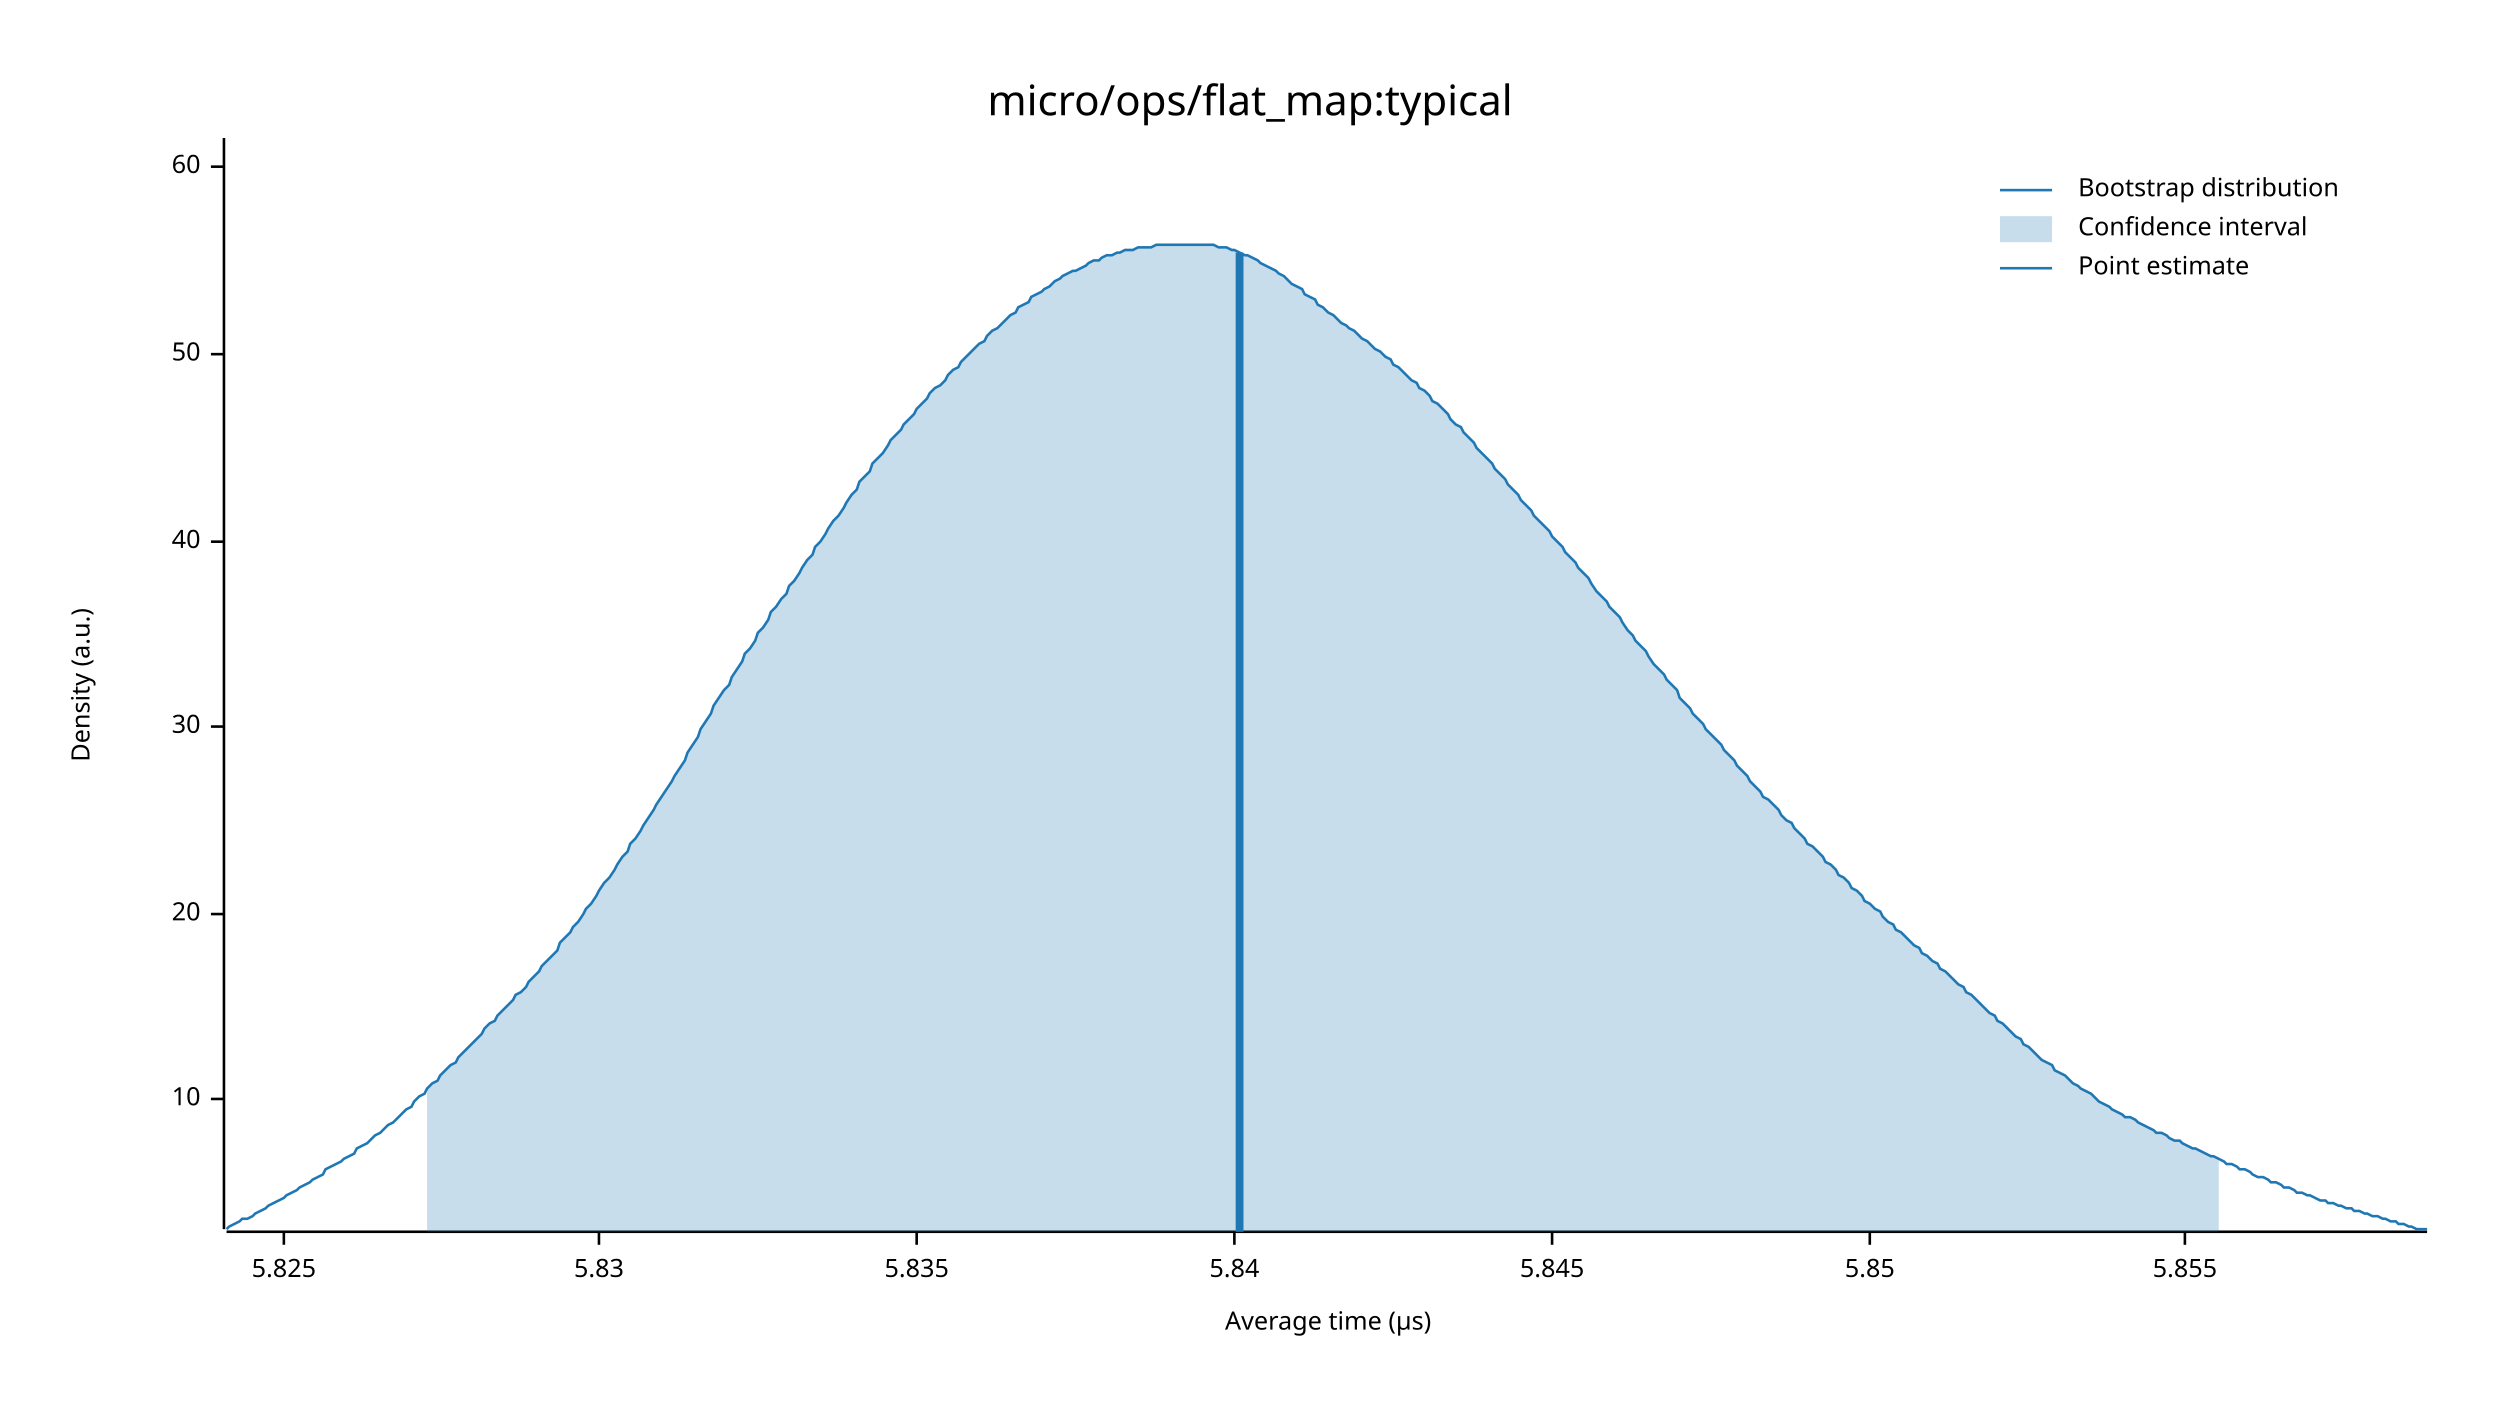
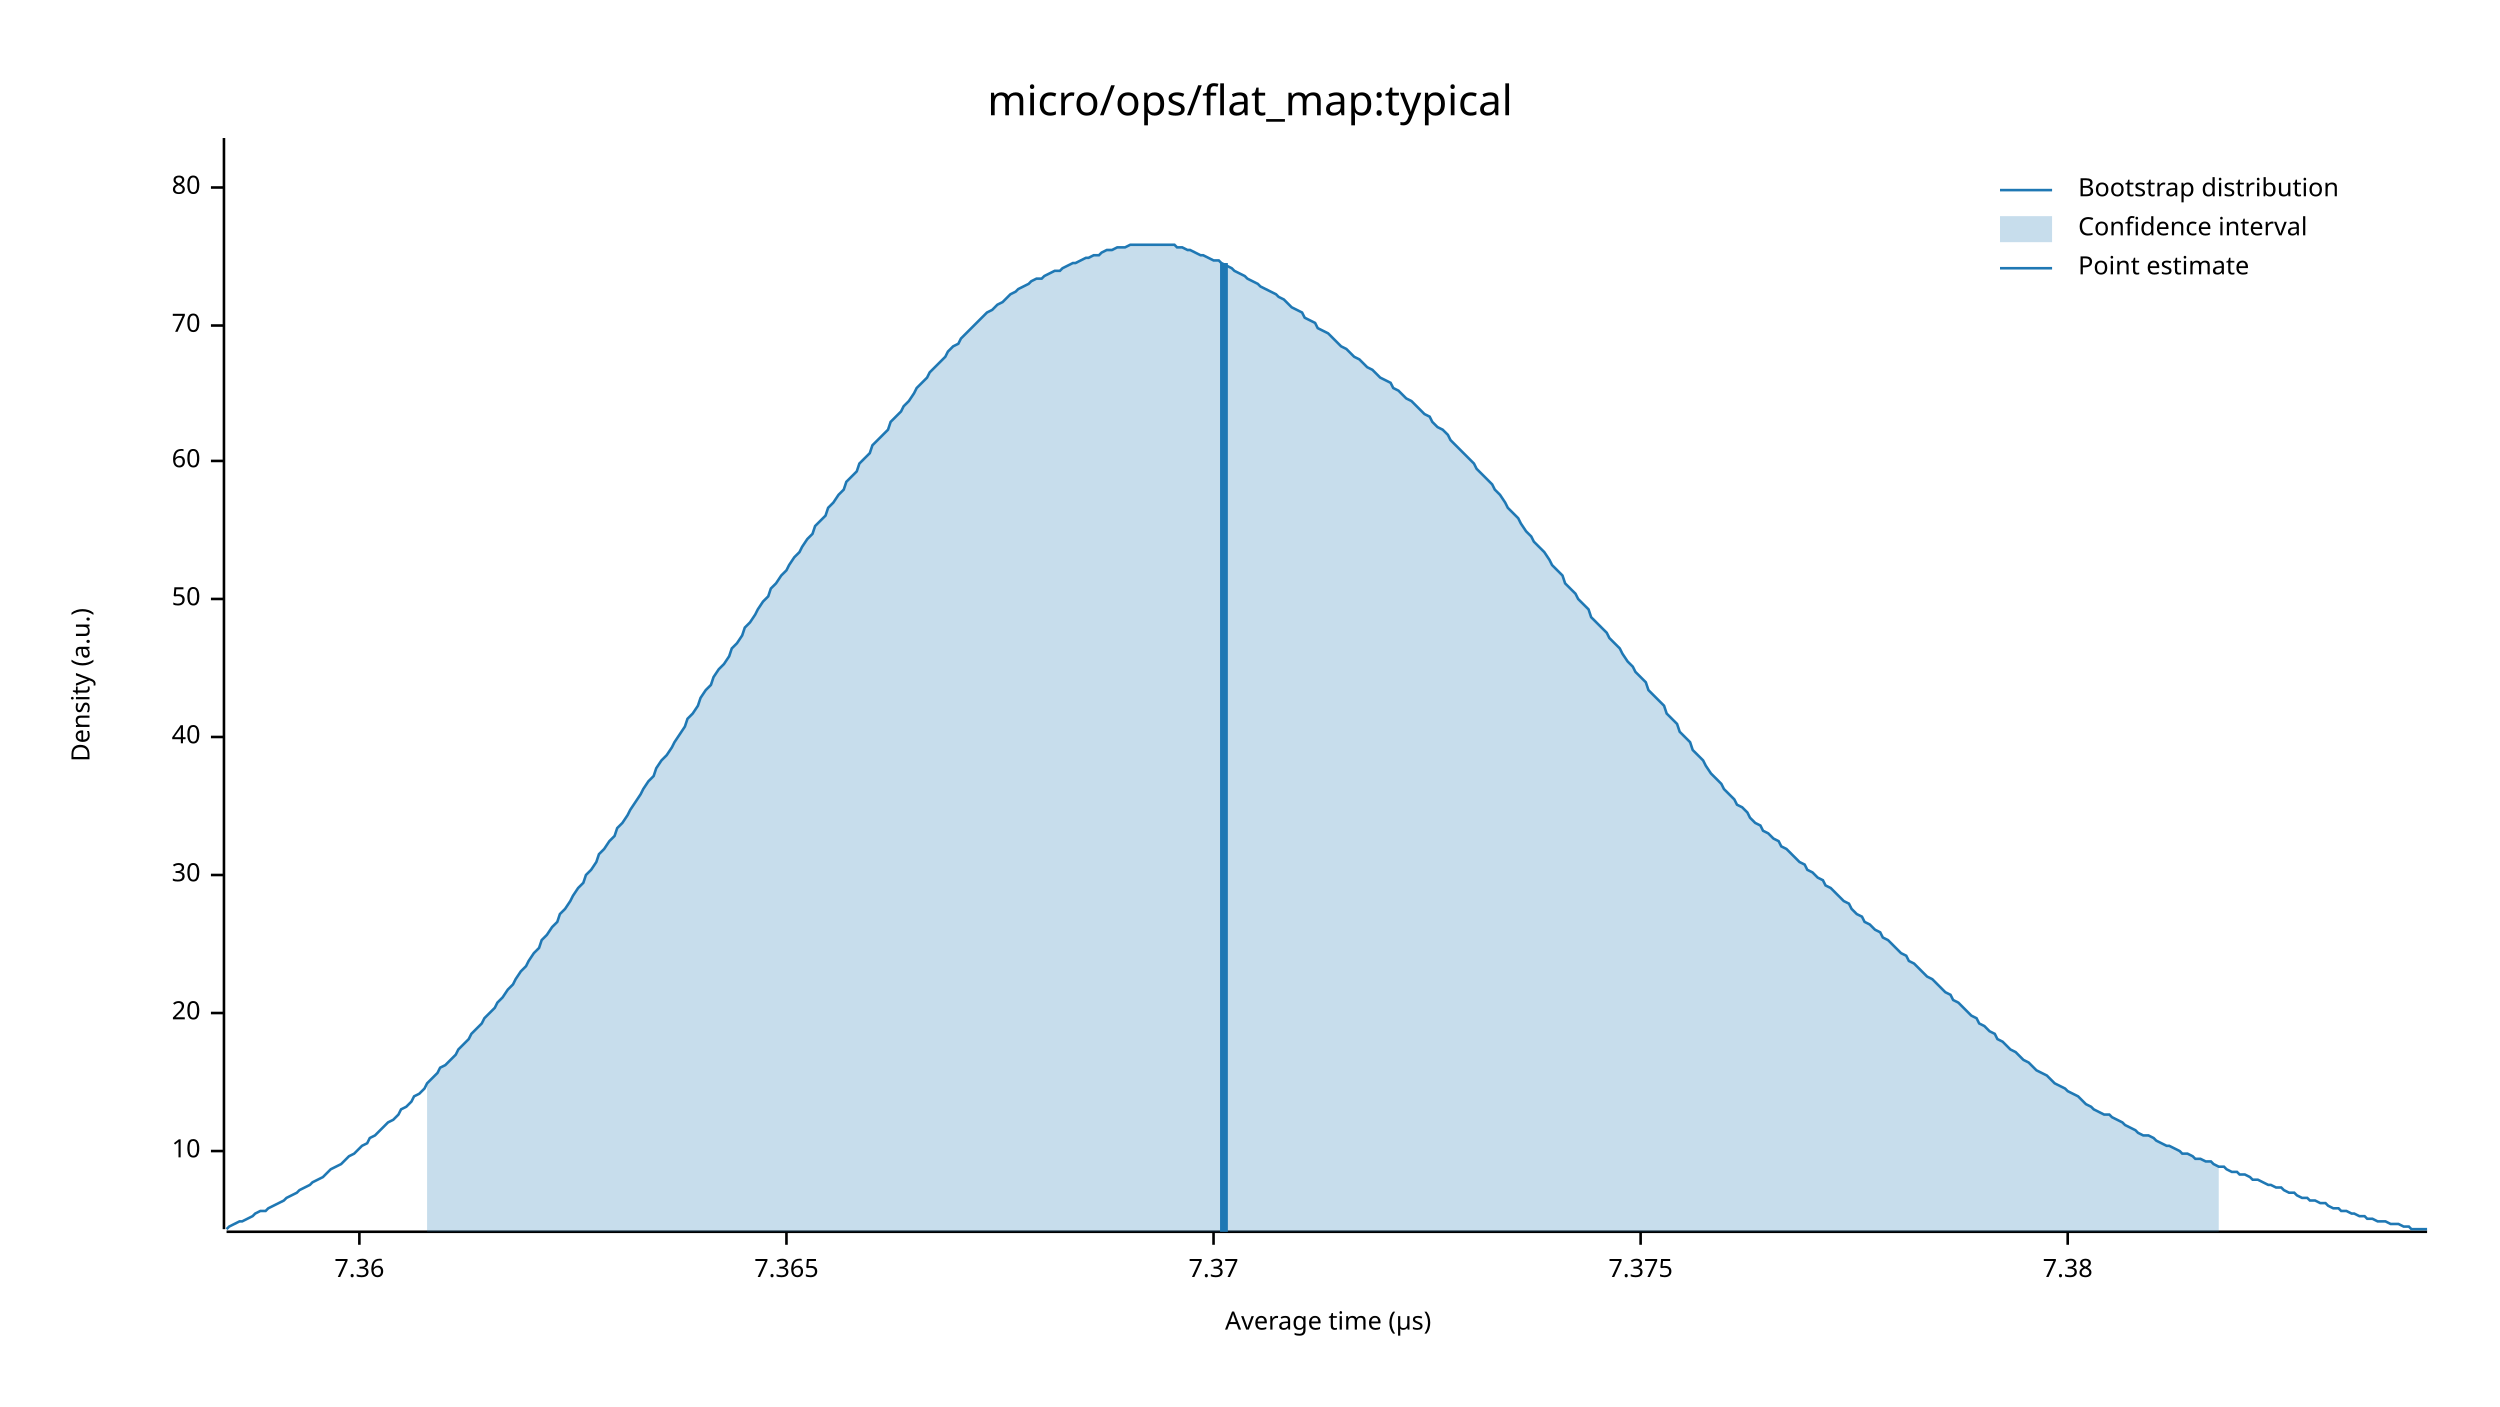
<svg xmlns="http://www.w3.org/2000/svg" width="960" height="540" viewBox="0 0 960 540">
  <text x="480" y="32" dy="0.76em" text-anchor="middle" font-family="sans-serif" font-size="16.129" opacity="1" fill="#000000">
micro/ops/flat_map:typical
</text>
  <text x="27" y="263" dy="0.76em" text-anchor="middle" font-family="sans-serif" font-size="9.677" opacity="1" fill="#000000" transform="rotate(270, 27, 263)">
Density (a.u.)
</text>
  <text x="510" y="513" dy="-0.5ex" text-anchor="middle" font-family="sans-serif" font-size="9.677" opacity="1" fill="#000000">
Average time (µs)
</text>
  <polyline fill="none" opacity="1" stroke="#000000" stroke-width="1" points="86,53 86,472 " />
-   <text x="77" y="422" dy="0.5ex" text-anchor="end" font-family="sans-serif" font-size="9.677" opacity="1" fill="#000000">
+   <text x="77" y="442" dy="0.5ex" text-anchor="end" font-family="sans-serif" font-size="9.677" opacity="1" fill="#000000">
10
</text>
-   <polyline fill="none" opacity="1" stroke="#000000" stroke-width="1" points="81,422 86,422 " />
-   <text x="77" y="351" dy="0.5ex" text-anchor="end" font-family="sans-serif" font-size="9.677" opacity="1" fill="#000000">
+   <polyline fill="none" opacity="1" stroke="#000000" stroke-width="1" points="81,442 86,442 " />
+   <text x="77" y="389" dy="0.5ex" text-anchor="end" font-family="sans-serif" font-size="9.677" opacity="1" fill="#000000">
20
</text>
-   <polyline fill="none" opacity="1" stroke="#000000" stroke-width="1" points="81,351 86,351 " />
-   <text x="77" y="279" dy="0.5ex" text-anchor="end" font-family="sans-serif" font-size="9.677" opacity="1" fill="#000000">
+   <polyline fill="none" opacity="1" stroke="#000000" stroke-width="1" points="81,389 86,389 " />
+   <text x="77" y="336" dy="0.5ex" text-anchor="end" font-family="sans-serif" font-size="9.677" opacity="1" fill="#000000">
30
</text>
-   <polyline fill="none" opacity="1" stroke="#000000" stroke-width="1" points="81,279 86,279 " />
-   <text x="77" y="208" dy="0.5ex" text-anchor="end" font-family="sans-serif" font-size="9.677" opacity="1" fill="#000000">
+   <polyline fill="none" opacity="1" stroke="#000000" stroke-width="1" points="81,336 86,336 " />
+   <text x="77" y="283" dy="0.5ex" text-anchor="end" font-family="sans-serif" font-size="9.677" opacity="1" fill="#000000">
40
</text>
-   <polyline fill="none" opacity="1" stroke="#000000" stroke-width="1" points="81,208 86,208 " />
-   <text x="77" y="136" dy="0.5ex" text-anchor="end" font-family="sans-serif" font-size="9.677" opacity="1" fill="#000000">
+   <polyline fill="none" opacity="1" stroke="#000000" stroke-width="1" points="81,283 86,283 " />
+   <text x="77" y="230" dy="0.5ex" text-anchor="end" font-family="sans-serif" font-size="9.677" opacity="1" fill="#000000">
50
</text>
-   <polyline fill="none" opacity="1" stroke="#000000" stroke-width="1" points="81,136 86,136 " />
-   <text x="77" y="64" dy="0.5ex" text-anchor="end" font-family="sans-serif" font-size="9.677" opacity="1" fill="#000000">
+   <polyline fill="none" opacity="1" stroke="#000000" stroke-width="1" points="81,230 86,230 " />
+   <text x="77" y="177" dy="0.5ex" text-anchor="end" font-family="sans-serif" font-size="9.677" opacity="1" fill="#000000">
60
</text>
-   <polyline fill="none" opacity="1" stroke="#000000" stroke-width="1" points="81,64 86,64 " />
+   <polyline fill="none" opacity="1" stroke="#000000" stroke-width="1" points="81,177 86,177 " />
+   <text x="77" y="125" dy="0.5ex" text-anchor="end" font-family="sans-serif" font-size="9.677" opacity="1" fill="#000000">
+ 70
+ </text>
+   <polyline fill="none" opacity="1" stroke="#000000" stroke-width="1" points="81,125 86,125 " />
+   <text x="77" y="72" dy="0.5ex" text-anchor="end" font-family="sans-serif" font-size="9.677" opacity="1" fill="#000000">
+ 80
+ </text>
+   <polyline fill="none" opacity="1" stroke="#000000" stroke-width="1" points="81,72 86,72 " />
  <polyline fill="none" opacity="1" stroke="#000000" stroke-width="1" points="87,473 932,473 " />
-   <text x="109" y="483" dy="0.76em" text-anchor="middle" font-family="sans-serif" font-size="9.677" opacity="1" fill="#000000">
- 5.825
+   <text x="138" y="483" dy="0.76em" text-anchor="middle" font-family="sans-serif" font-size="9.677" opacity="1" fill="#000000">
+ 7.36
</text>
-   <polyline fill="none" opacity="1" stroke="#000000" stroke-width="1" points="109,473 109,478 " />
-   <text x="230" y="483" dy="0.76em" text-anchor="middle" font-family="sans-serif" font-size="9.677" opacity="1" fill="#000000">
- 5.83
+   <polyline fill="none" opacity="1" stroke="#000000" stroke-width="1" points="138,473 138,478 " />
+   <text x="302" y="483" dy="0.76em" text-anchor="middle" font-family="sans-serif" font-size="9.677" opacity="1" fill="#000000">
+ 7.365
</text>
-   <polyline fill="none" opacity="1" stroke="#000000" stroke-width="1" points="230,473 230,478 " />
-   <text x="352" y="483" dy="0.76em" text-anchor="middle" font-family="sans-serif" font-size="9.677" opacity="1" fill="#000000">
- 5.835
+   <polyline fill="none" opacity="1" stroke="#000000" stroke-width="1" points="302,473 302,478 " />
+   <text x="466" y="483" dy="0.76em" text-anchor="middle" font-family="sans-serif" font-size="9.677" opacity="1" fill="#000000">
+ 7.37
</text>
-   <polyline fill="none" opacity="1" stroke="#000000" stroke-width="1" points="352,473 352,478 " />
-   <text x="474" y="483" dy="0.76em" text-anchor="middle" font-family="sans-serif" font-size="9.677" opacity="1" fill="#000000">
- 5.84
+   <polyline fill="none" opacity="1" stroke="#000000" stroke-width="1" points="466,473 466,478 " />
+   <text x="630" y="483" dy="0.76em" text-anchor="middle" font-family="sans-serif" font-size="9.677" opacity="1" fill="#000000">
+ 7.375
</text>
-   <polyline fill="none" opacity="1" stroke="#000000" stroke-width="1" points="474,473 474,478 " />
-   <text x="596" y="483" dy="0.76em" text-anchor="middle" font-family="sans-serif" font-size="9.677" opacity="1" fill="#000000">
- 5.845
+   <polyline fill="none" opacity="1" stroke="#000000" stroke-width="1" points="630,473 630,478 " />
+   <text x="794" y="483" dy="0.76em" text-anchor="middle" font-family="sans-serif" font-size="9.677" opacity="1" fill="#000000">
+ 7.38
</text>
-   <polyline fill="none" opacity="1" stroke="#000000" stroke-width="1" points="596,473 596,478 " />
-   <text x="718" y="483" dy="0.76em" text-anchor="middle" font-family="sans-serif" font-size="9.677" opacity="1" fill="#000000">
- 5.85
- </text>
-   <polyline fill="none" opacity="1" stroke="#000000" stroke-width="1" points="718,473 718,478 " />
-   <text x="839" y="483" dy="0.76em" text-anchor="middle" font-family="sans-serif" font-size="9.677" opacity="1" fill="#000000">
- 5.855
- </text>
-   <polyline fill="none" opacity="1" stroke="#000000" stroke-width="1" points="839,473 839,478 " />
-   <polyline fill="none" opacity="1" stroke="#1F78B4" stroke-width="1" points="87,472 88,471 90,470 92,469 93,468 95,468 97,467 98,466 100,465 102,464 103,463 105,462 107,461 109,460 110,459 112,458 114,457 115,456 117,455 119,454 120,453 122,452 124,451 125,449 127,448 129,447 131,446 132,445 134,444 136,443 137,441 139,440 141,439 142,438 144,436 146,435 147,434 149,432 151,431 153,429 154,428 156,426 158,425 159,423 161,421 163,420 164,418 166,416 168,415 169,413 171,411 173,409 175,408 176,406 178,404 180,402 181,401 183,399 185,397 186,395 188,393 190,392 191,390 193,388 195,386 197,384 198,382 200,381 202,379 203,377 205,375 207,373 208,371 210,369 212,367 214,365 215,362 217,360 219,358 220,356 222,354 224,351 225,349 227,347 229,344 230,342 232,339 234,337 236,334 237,332 239,329 241,327 242,324 244,322 246,319 247,317 249,314 251,311 252,309 254,306 256,303 258,300 259,298 261,295 263,292 264,289 266,286 268,283 269,280 271,277 273,274 274,271 276,268 278,265 280,263 281,260 283,257 285,254 286,251 288,249 290,246 291,243 293,241 295,238 296,235 298,233 300,230 302,228 303,225 305,223 307,220 308,218 310,215 312,213 313,210 315,208 317,205 318,203 320,200 322,198 324,195 325,193 327,190 329,188 330,185 332,183 334,181 335,178 337,176 339,174 341,171 342,169 344,167 346,165 347,163 349,161 351,159 352,157 354,155 356,153 357,151 359,149 361,148 363,146 364,144 366,142 368,141 369,139 371,137 373,135 374,134 376,132 378,131 379,129 381,127 383,126 385,124 386,123 388,121 390,120 391,118 393,117 395,116 396,114 398,113 400,112 401,111 403,110 405,108 407,107 408,106 410,105 412,104 413,104 415,103 417,102 418,101 420,100 422,100 423,99 425,98 427,98 429,97 430,97 432,96 434,96 435,96 437,95 439,95 440,95 442,95 444,94 445,94 447,94 449,94 451,94 452,94 454,94 456,94 457,94 459,94 461,94 462,94 464,94 466,94 468,95 469,95 471,95 473,96 474,96 476,97 478,98 479,98 481,99 483,100 484,101 486,102 488,103 490,104 491,105 493,106 495,108 496,109 498,110 500,111 501,113 503,114 505,115 506,117 508,118 510,120 512,121 513,122 515,124 517,125 518,126 520,127 522,129 523,130 525,131 527,133 528,134 530,135 532,137 534,138 535,140 537,141 539,143 540,144 542,146 544,147 545,149 547,150 549,152 550,154 552,155 554,157 556,159 557,161 559,163 561,164 562,166 564,168 566,170 567,172 569,174 571,176 573,178 574,180 576,182 578,184 579,186 581,188 583,190 584,192 586,194 588,196 589,198 591,200 593,202 595,204 596,206 598,208 600,210 601,212 603,214 605,216 606,218 608,220 610,222 611,224 613,227 615,229 617,231 618,233 620,235 622,237 623,239 625,242 627,244 628,246 630,248 632,250 633,252 635,255 637,257 639,259 640,261 642,263 644,265 645,268 647,270 649,272 650,274 652,276 654,278 655,280 657,282 659,284 661,286 662,288 664,290 666,292 667,294 669,296 671,298 672,300 674,302 676,304 677,306 679,307 681,309 683,311 684,313 686,315 688,316 689,318 691,320 693,322 694,324 696,325 698,327 700,329 701,331 703,332 705,334 706,336 708,337 710,339 711,341 713,342 715,344 716,346 718,347 720,349 722,350 723,352 725,354 727,355 728,357 730,358 732,360 733,361 735,363 737,364 738,366 740,367 742,369 744,370 745,372 747,373 749,375 750,376 752,378 754,379 755,381 757,382 759,384 760,385 762,387 764,389 766,390 767,392 769,393 771,395 772,396 774,398 776,399 777,401 779,402 781,404 782,405 784,407 786,408 788,409 789,411 791,412 793,413 794,414 796,416 798,417 799,418 801,419 803,420 804,421 806,423 808,424 810,425 811,426 813,427 815,428 816,429 818,429 820,430 821,431 823,432 825,433 827,434 828,435 830,435 832,436 833,437 835,438 837,438 838,439 840,440 842,441 843,441 845,442 847,443 849,444 850,444 852,445 854,446 855,447 857,447 859,448 860,449 862,449 864,450 865,451 867,452 869,452 871,453 872,454 874,454 876,455 877,456 879,456 881,457 882,458 884,458 886,459 887,459 889,460 891,461 893,461 894,462 896,462 898,463 899,463 901,464 903,464 904,465 906,465 908,466 909,466 911,467 913,467 915,468 916,468 918,469 920,469 921,470 923,470 925,471 926,471 928,472 930,472 932,472 " />
-   <polygon opacity="0.25" fill="#1F78B4" points="164,418 166,416 168,415 169,413 171,411 173,409 175,408 176,406 178,404 180,402 181,401 183,399 185,397 186,395 188,393 190,392 191,390 193,388 195,386 197,384 198,382 200,381 202,379 203,377 205,375 207,373 208,371 210,369 212,367 214,365 215,362 217,360 219,358 220,356 222,354 224,351 225,349 227,347 229,344 230,342 232,339 234,337 236,334 237,332 239,329 241,327 242,324 244,322 246,319 247,317 249,314 251,311 252,309 254,306 256,303 258,300 259,298 261,295 263,292 264,289 266,286 268,283 269,280 271,277 273,274 274,271 276,268 278,265 280,263 281,260 283,257 285,254 286,251 288,249 290,246 291,243 293,241 295,238 296,235 298,233 300,230 302,228 303,225 305,223 307,220 308,218 310,215 312,213 313,210 315,208 317,205 318,203 320,200 322,198 324,195 325,193 327,190 329,188 330,185 332,183 334,181 335,178 337,176 339,174 341,171 342,169 344,167 346,165 347,163 349,161 351,159 352,157 354,155 356,153 357,151 359,149 361,148 363,146 364,144 366,142 368,141 369,139 371,137 373,135 374,134 376,132 378,131 379,129 381,127 383,126 385,124 386,123 388,121 390,120 391,118 393,117 395,116 396,114 398,113 400,112 401,111 403,110 405,108 407,107 408,106 410,105 412,104 413,104 415,103 417,102 418,101 420,100 422,100 423,99 425,98 427,98 429,97 430,97 432,96 434,96 435,96 437,95 439,95 440,95 442,95 444,94 445,94 447,94 449,94 451,94 452,94 454,94 456,94 457,94 459,94 461,94 462,94 464,94 466,94 468,95 469,95 471,95 473,96 474,96 476,97 478,98 479,98 481,99 483,100 484,101 486,102 488,103 490,104 491,105 493,106 495,108 496,109 498,110 500,111 501,113 503,114 505,115 506,117 508,118 510,120 512,121 513,122 515,124 517,125 518,126 520,127 522,129 523,130 525,131 527,133 528,134 530,135 532,137 534,138 535,140 537,141 539,143 540,144 542,146 544,147 545,149 547,150 549,152 550,154 552,155 554,157 556,159 557,161 559,163 561,164 562,166 564,168 566,170 567,172 569,174 571,176 573,178 574,180 576,182 578,184 579,186 581,188 583,190 584,192 586,194 588,196 589,198 591,200 593,202 595,204 596,206 598,208 600,210 601,212 603,214 605,216 606,218 608,220 610,222 611,224 613,227 615,229 617,231 618,233 620,235 622,237 623,239 625,242 627,244 628,246 630,248 632,250 633,252 635,255 637,257 639,259 640,261 642,263 644,265 645,268 647,270 649,272 650,274 652,276 654,278 655,280 657,282 659,284 661,286 662,288 664,290 666,292 667,294 669,296 671,298 672,300 674,302 676,304 677,306 679,307 681,309 683,311 684,313 686,315 688,316 689,318 691,320 693,322 694,324 696,325 698,327 700,329 701,331 703,332 705,334 706,336 708,337 710,339 711,341 713,342 715,344 716,346 718,347 720,349 722,350 723,352 725,354 727,355 728,357 730,358 732,360 733,361 735,363 737,364 738,366 740,367 742,369 744,370 745,372 747,373 749,375 750,376 752,378 754,379 755,381 757,382 759,384 760,385 762,387 764,389 766,390 767,392 769,393 771,395 772,396 774,398 776,399 777,401 779,402 781,404 782,405 784,407 786,408 788,409 789,411 791,412 793,413 794,414 796,416 798,417 799,418 801,419 803,420 804,421 806,423 808,424 810,425 811,426 813,427 815,428 816,429 818,429 820,430 821,431 823,432 825,433 827,434 828,435 830,435 832,436 833,437 835,438 837,438 838,439 840,440 842,441 843,441 845,442 847,443 849,444 850,444 852,445 852,473 164,473 " />
-   <polyline fill="none" opacity="1" stroke="#1F78B4" stroke-width="3" points="476,473 476,97 " />
+   <polyline fill="none" opacity="1" stroke="#000000" stroke-width="1" points="794,473 794,478 " />
+   <polyline fill="none" opacity="1" stroke="#1F78B4" stroke-width="1" points="87,472 88,471 90,470 92,469 93,469 95,468 97,467 98,466 100,465 102,465 103,464 105,463 107,462 109,461 110,460 112,459 114,458 115,457 117,456 119,455 120,454 122,453 124,452 125,451 127,449 129,448 131,447 132,446 134,444 136,443 137,442 139,440 141,439 142,437 144,436 146,434 147,433 149,431 151,430 153,428 154,426 156,425 158,423 159,421 161,420 163,418 164,416 166,414 168,412 169,410 171,409 173,407 175,405 176,403 178,401 180,399 181,397 183,395 185,393 186,391 188,389 190,387 191,385 193,383 195,380 197,378 198,376 200,373 202,371 203,369 205,366 207,364 208,361 210,359 212,356 214,354 215,351 217,349 219,346 220,344 222,341 224,339 225,336 227,334 229,331 230,328 232,326 234,323 236,321 237,318 239,316 241,313 242,311 244,308 246,305 247,303 249,300 251,298 252,295 254,292 256,290 258,287 259,285 261,282 263,279 264,276 266,274 268,271 269,268 271,265 273,263 274,260 276,257 278,255 280,252 281,249 283,247 285,244 286,241 288,239 290,236 291,234 293,231 295,229 296,226 298,224 300,221 302,219 303,217 305,214 307,212 308,210 310,207 312,205 313,202 315,200 317,198 318,195 320,193 322,190 324,188 325,185 327,183 329,181 330,178 332,176 334,174 335,171 337,169 339,167 341,165 342,162 344,160 346,158 347,156 349,154 351,151 352,149 354,147 356,145 357,143 359,141 361,139 363,137 364,135 366,133 368,132 369,130 371,128 373,126 374,125 376,123 378,121 379,120 381,119 383,117 385,116 386,115 388,113 390,112 391,111 393,110 395,109 396,108 398,107 400,107 401,106 403,105 405,104 407,104 408,103 410,102 412,101 413,101 415,100 417,99 418,99 420,98 422,98 423,97 425,96 427,96 429,95 430,95 432,95 434,94 435,94 437,94 439,94 440,94 442,94 444,94 445,94 447,94 449,94 451,94 452,95 454,95 456,96 457,96 459,97 461,98 462,98 464,99 466,100 468,100 469,101 471,102 473,103 474,104 476,105 478,106 479,107 481,108 483,109 484,110 486,111 488,112 490,113 491,114 493,115 495,117 496,118 498,119 500,120 501,122 503,123 505,124 506,126 508,127 510,128 512,130 513,131 515,133 517,134 518,135 520,137 522,138 523,139 525,141 527,142 528,143 530,145 532,146 534,147 535,149 537,150 539,152 540,153 542,154 544,156 545,157 547,159 549,160 550,162 552,164 554,165 556,167 557,169 559,171 561,173 562,174 564,176 566,178 567,180 569,182 571,184 573,186 574,188 576,190 578,193 579,195 581,197 583,199 584,201 586,204 588,206 589,208 591,210 593,212 595,215 596,217 598,219 600,221 601,224 603,226 605,228 606,230 608,232 610,234 611,237 613,239 615,241 617,243 618,245 620,247 622,249 623,251 625,254 627,256 628,258 630,260 632,262 633,265 635,267 637,269 639,271 640,274 642,276 644,278 645,281 647,283 649,285 650,288 652,290 654,292 655,294 657,297 659,299 661,301 662,303 664,305 666,307 667,309 669,310 671,312 672,314 674,316 676,317 677,319 679,320 681,322 683,323 684,325 686,326 688,328 689,329 691,331 693,332 694,334 696,335 698,337 700,338 701,340 703,341 705,343 706,344 708,346 710,347 711,349 713,351 715,352 716,354 718,355 720,357 722,358 723,360 725,361 727,363 728,364 730,366 732,367 733,369 735,370 737,372 738,373 740,375 742,376 744,378 745,379 747,381 749,382 750,384 752,385 754,387 755,388 757,390 759,391 760,393 762,394 764,396 766,397 767,399 769,400 771,402 772,403 774,404 776,406 777,407 779,408 781,410 782,411 784,412 786,413 788,415 789,416 791,417 793,418 794,419 796,420 798,421 799,422 801,424 803,425 804,426 806,427 808,428 810,428 811,429 813,430 815,431 816,432 818,433 820,434 821,435 823,436 825,436 827,437 828,438 830,439 832,440 833,440 835,441 837,442 838,443 840,443 842,444 843,445 845,445 847,446 849,446 850,447 852,448 854,448 855,449 857,450 859,450 860,451 862,451 864,452 865,453 867,453 869,454 871,455 872,455 874,456 876,456 877,457 879,458 881,458 882,459 884,460 886,460 887,461 889,461 891,462 893,462 894,463 896,464 898,464 899,465 901,465 903,466 904,466 906,467 908,467 909,468 911,468 913,469 915,469 916,469 918,470 920,470 921,470 923,471 925,471 926,472 928,472 930,472 932,472 " />
+   <polygon opacity="0.25" fill="#1F78B4" points="164,416 166,414 168,412 169,410 171,409 173,407 175,405 176,403 178,401 180,399 181,397 183,395 185,393 186,391 188,389 190,387 191,385 193,383 195,380 197,378 198,376 200,373 202,371 203,369 205,366 207,364 208,361 210,359 212,356 214,354 215,351 217,349 219,346 220,344 222,341 224,339 225,336 227,334 229,331 230,328 232,326 234,323 236,321 237,318 239,316 241,313 242,311 244,308 246,305 247,303 249,300 251,298 252,295 254,292 256,290 258,287 259,285 261,282 263,279 264,276 266,274 268,271 269,268 271,265 273,263 274,260 276,257 278,255 280,252 281,249 283,247 285,244 286,241 288,239 290,236 291,234 293,231 295,229 296,226 298,224 300,221 302,219 303,217 305,214 307,212 308,210 310,207 312,205 313,202 315,200 317,198 318,195 320,193 322,190 324,188 325,185 327,183 329,181 330,178 332,176 334,174 335,171 337,169 339,167 341,165 342,162 344,160 346,158 347,156 349,154 351,151 352,149 354,147 356,145 357,143 359,141 361,139 363,137 364,135 366,133 368,132 369,130 371,128 373,126 374,125 376,123 378,121 379,120 381,119 383,117 385,116 386,115 388,113 390,112 391,111 393,110 395,109 396,108 398,107 400,107 401,106 403,105 405,104 407,104 408,103 410,102 412,101 413,101 415,100 417,99 418,99 420,98 422,98 423,97 425,96 427,96 429,95 430,95 432,95 434,94 435,94 437,94 439,94 440,94 442,94 444,94 445,94 447,94 449,94 451,94 452,95 454,95 456,96 457,96 459,97 461,98 462,98 464,99 466,100 468,100 469,101 471,102 473,103 474,104 476,105 478,106 479,107 481,108 483,109 484,110 486,111 488,112 490,113 491,114 493,115 495,117 496,118 498,119 500,120 501,122 503,123 505,124 506,126 508,127 510,128 512,130 513,131 515,133 517,134 518,135 520,137 522,138 523,139 525,141 527,142 528,143 530,145 532,146 534,147 535,149 537,150 539,152 540,153 542,154 544,156 545,157 547,159 549,160 550,162 552,164 554,165 556,167 557,169 559,171 561,173 562,174 564,176 566,178 567,180 569,182 571,184 573,186 574,188 576,190 578,193 579,195 581,197 583,199 584,201 586,204 588,206 589,208 591,210 593,212 595,215 596,217 598,219 600,221 601,224 603,226 605,228 606,230 608,232 610,234 611,237 613,239 615,241 617,243 618,245 620,247 622,249 623,251 625,254 627,256 628,258 630,260 632,262 633,265 635,267 637,269 639,271 640,274 642,276 644,278 645,281 647,283 649,285 650,288 652,290 654,292 655,294 657,297 659,299 661,301 662,303 664,305 666,307 667,309 669,310 671,312 672,314 674,316 676,317 677,319 679,320 681,322 683,323 684,325 686,326 688,328 689,329 691,331 693,332 694,334 696,335 698,337 700,338 701,340 703,341 705,343 706,344 708,346 710,347 711,349 713,351 715,352 716,354 718,355 720,357 722,358 723,360 725,361 727,363 728,364 730,366 732,367 733,369 735,370 737,372 738,373 740,375 742,376 744,378 745,379 747,381 749,382 750,384 752,385 754,387 755,388 757,390 759,391 760,393 762,394 764,396 766,397 767,399 769,400 771,402 772,403 774,404 776,406 777,407 779,408 781,410 782,411 784,412 786,413 788,415 789,416 791,417 793,418 794,419 796,420 798,421 799,422 801,424 803,425 804,426 806,427 808,428 810,428 811,429 813,430 815,431 816,432 818,433 820,434 821,435 823,436 825,436 827,437 828,438 830,439 832,440 833,440 835,441 837,442 838,443 840,443 842,444 843,445 845,445 847,446 849,446 850,447 852,448 852,473 164,473 " />
+   <polyline fill="none" opacity="1" stroke="#1F78B4" stroke-width="3" points="470,473 470,101 " />
  <text x="798" y="68" dy="0.76em" text-anchor="start" font-family="sans-serif" font-size="9.677" opacity="1" fill="#000000">
Bootstrap distribution
</text>
  <text x="798" y="83" dy="0.76em" text-anchor="start" font-family="sans-serif" font-size="9.677" opacity="1" fill="#000000">
Confidence interval
</text>
  <text x="798" y="98" dy="0.76em" text-anchor="start" font-family="sans-serif" font-size="9.677" opacity="1" fill="#000000">
Point estimate
</text>
  <polyline fill="none" opacity="1" stroke="#1F78B4" stroke-width="1" points="768,73 788,73 " />
  <rect x="768" y="83" width="20" height="10" opacity="0.25" fill="#1F78B4" stroke="none" />
  <polyline fill="none" opacity="1" stroke="#1F78B4" stroke-width="1" points="768,103 788,103 " />
</svg>
